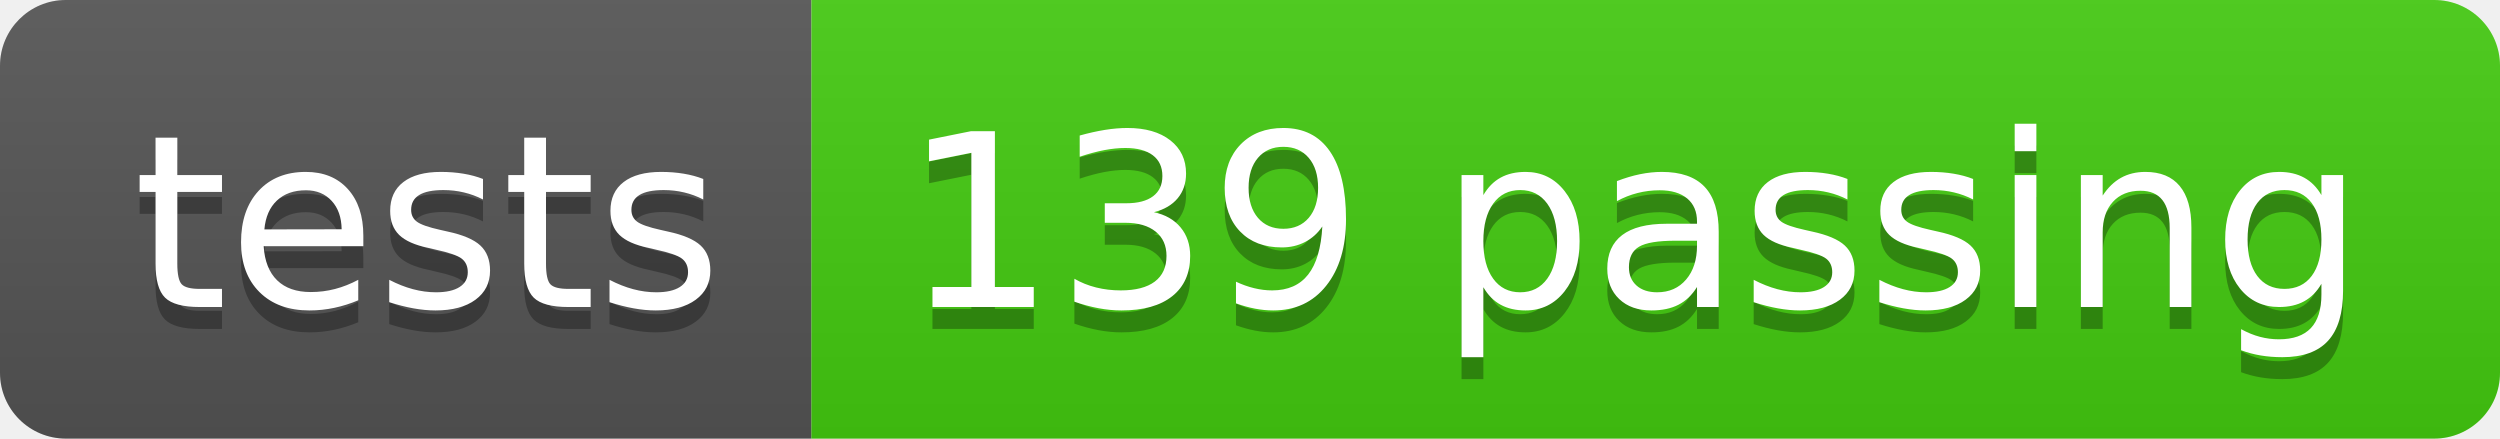
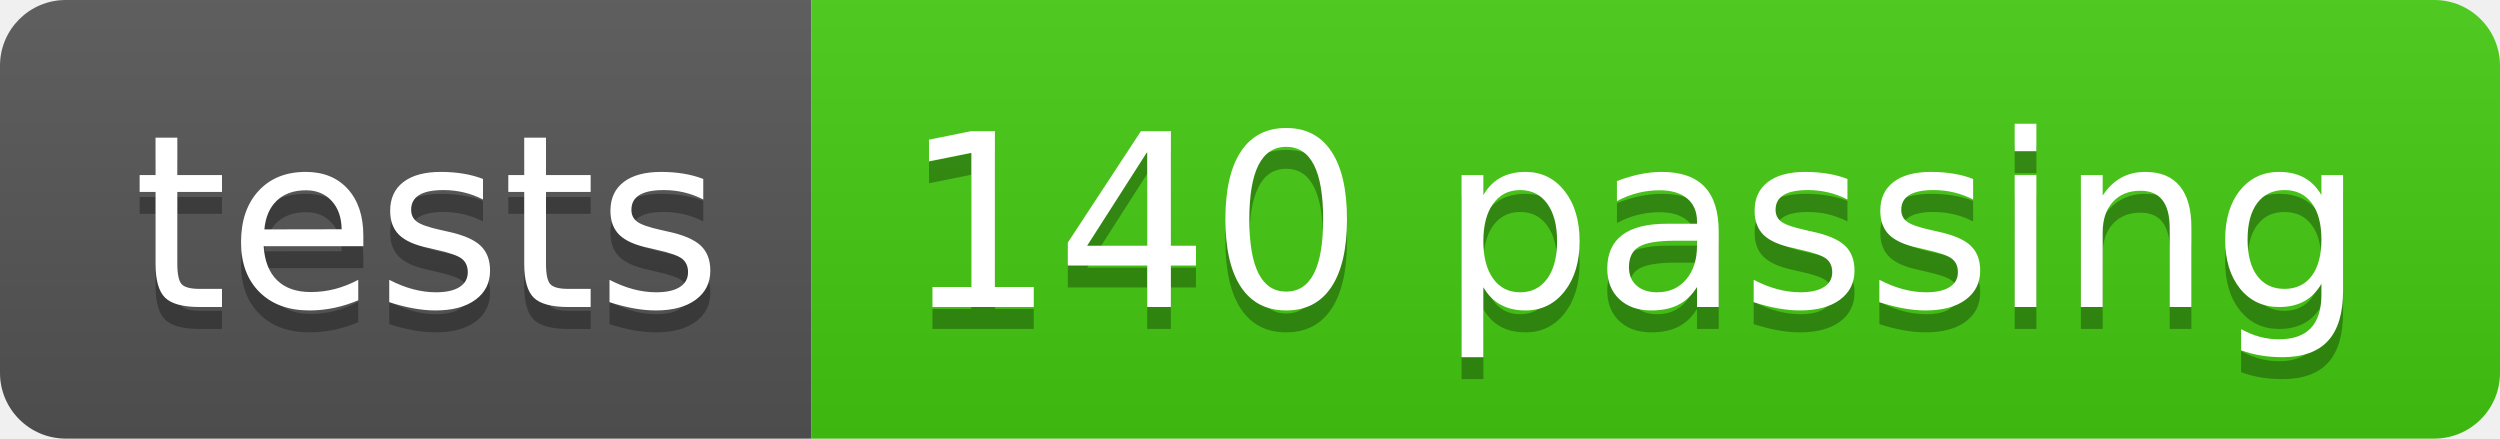
<svg xmlns="http://www.w3.org/2000/svg" width="114" height="20">
  <linearGradient id="s" x2="0" y2="100%">
    <stop offset="0" stop-color="#bbb" stop-opacity=".1" />
    <stop offset="1" stop-opacity=".1" />
  </linearGradient>
  <clipPath id="r">
    <rect width="114" height="20" rx="3" fill="#fff" />
  </clipPath>
  <g clip-path="url(#r)">
    <rect width="37" height="20" fill="#555" />
    <rect x="37" width="77" height="20" fill="#4c1" />
    <rect width="114" height="20" fill="url(#s)" />
  </g>
  <g fill="#fff" text-anchor="middle" font-family="Verdana,Geneva,DejaVu Sans,sans-serif" text-rendering="geometricPrecision" font-size="110">
    <text x="195" y="150" fill="#010101" fill-opacity=".3" transform="scale(.1)" textLength="270">tests</text>
    <text x="195" y="140" transform="scale(.1)" textLength="270">tests</text>
-     <text x="745" y="150" fill="#010101" fill-opacity=".3" transform="scale(.1)" textLength="670">139 passing</text>
-     <text x="745" y="140" transform="scale(.1)" textLength="670">139 passing</text>
+     <text x="745" y="150" fill="#010101" fill-opacity=".3" transform="scale(.1)" textLength="670">140 passing</text>
+     <text x="745" y="140" transform="scale(.1)" textLength="670">140 passing</text>
  </g>
</svg>
